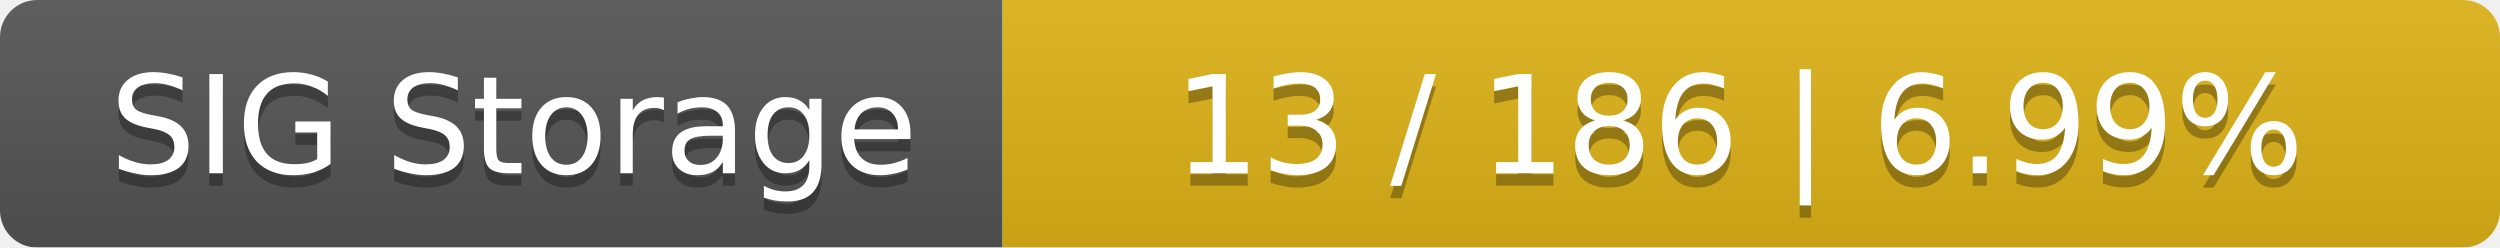
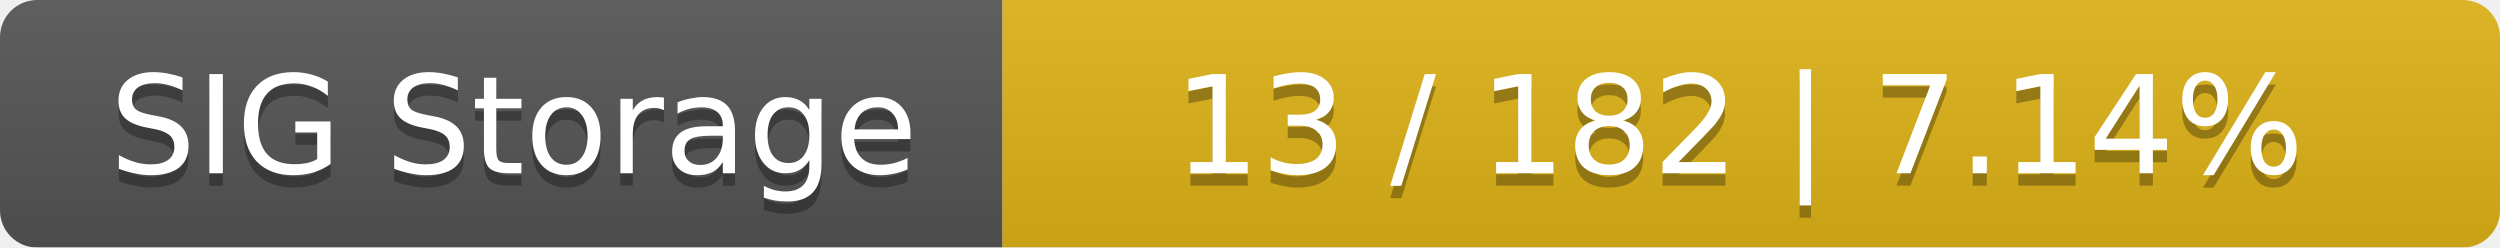
<svg xmlns="http://www.w3.org/2000/svg" width="202" height="20">
  <linearGradient id="smooth" x2="0" y2="100%">
    <stop offset="0" stop-color="#bbb" stop-opacity=".1" />
    <stop offset="1" stop-opacity=".1" />
  </linearGradient>
  <mask id="round">
    <rect width="202" height="20" rx="3" fill="#fff" />
  </mask>
  <g mask="url(#round)">
    <rect width="81" height="20" fill="#555" />
    <rect x="81" width="121" height="20" fill="#dfb317" />
    <rect width="202" height="20" fill="url(#smooth)" />
  </g>
  <g fill="#fff" text-anchor="middle" font-family="DejaVu Sans,Verdana,Geneva,sans-serif" font-size="11">
    <text x="41.5" y="15" fill="#010101" fill-opacity=".3">SIG Storage</text>
    <text x="41.5" y="14">SIG Storage</text>
-     <text x="140.5" y="15" fill="#010101" fill-opacity=".3">13 / 186    |    6.99%</text>
-     <text x="140.5" y="14">13 / 186    |    6.99%</text>
+     <text x="140.5" y="15" fill="#010101" fill-opacity=".3">13 / 182    |    7.14%</text>
+     <text x="140.5" y="14">13 / 182    |    7.14%</text>
  </g>
</svg>
